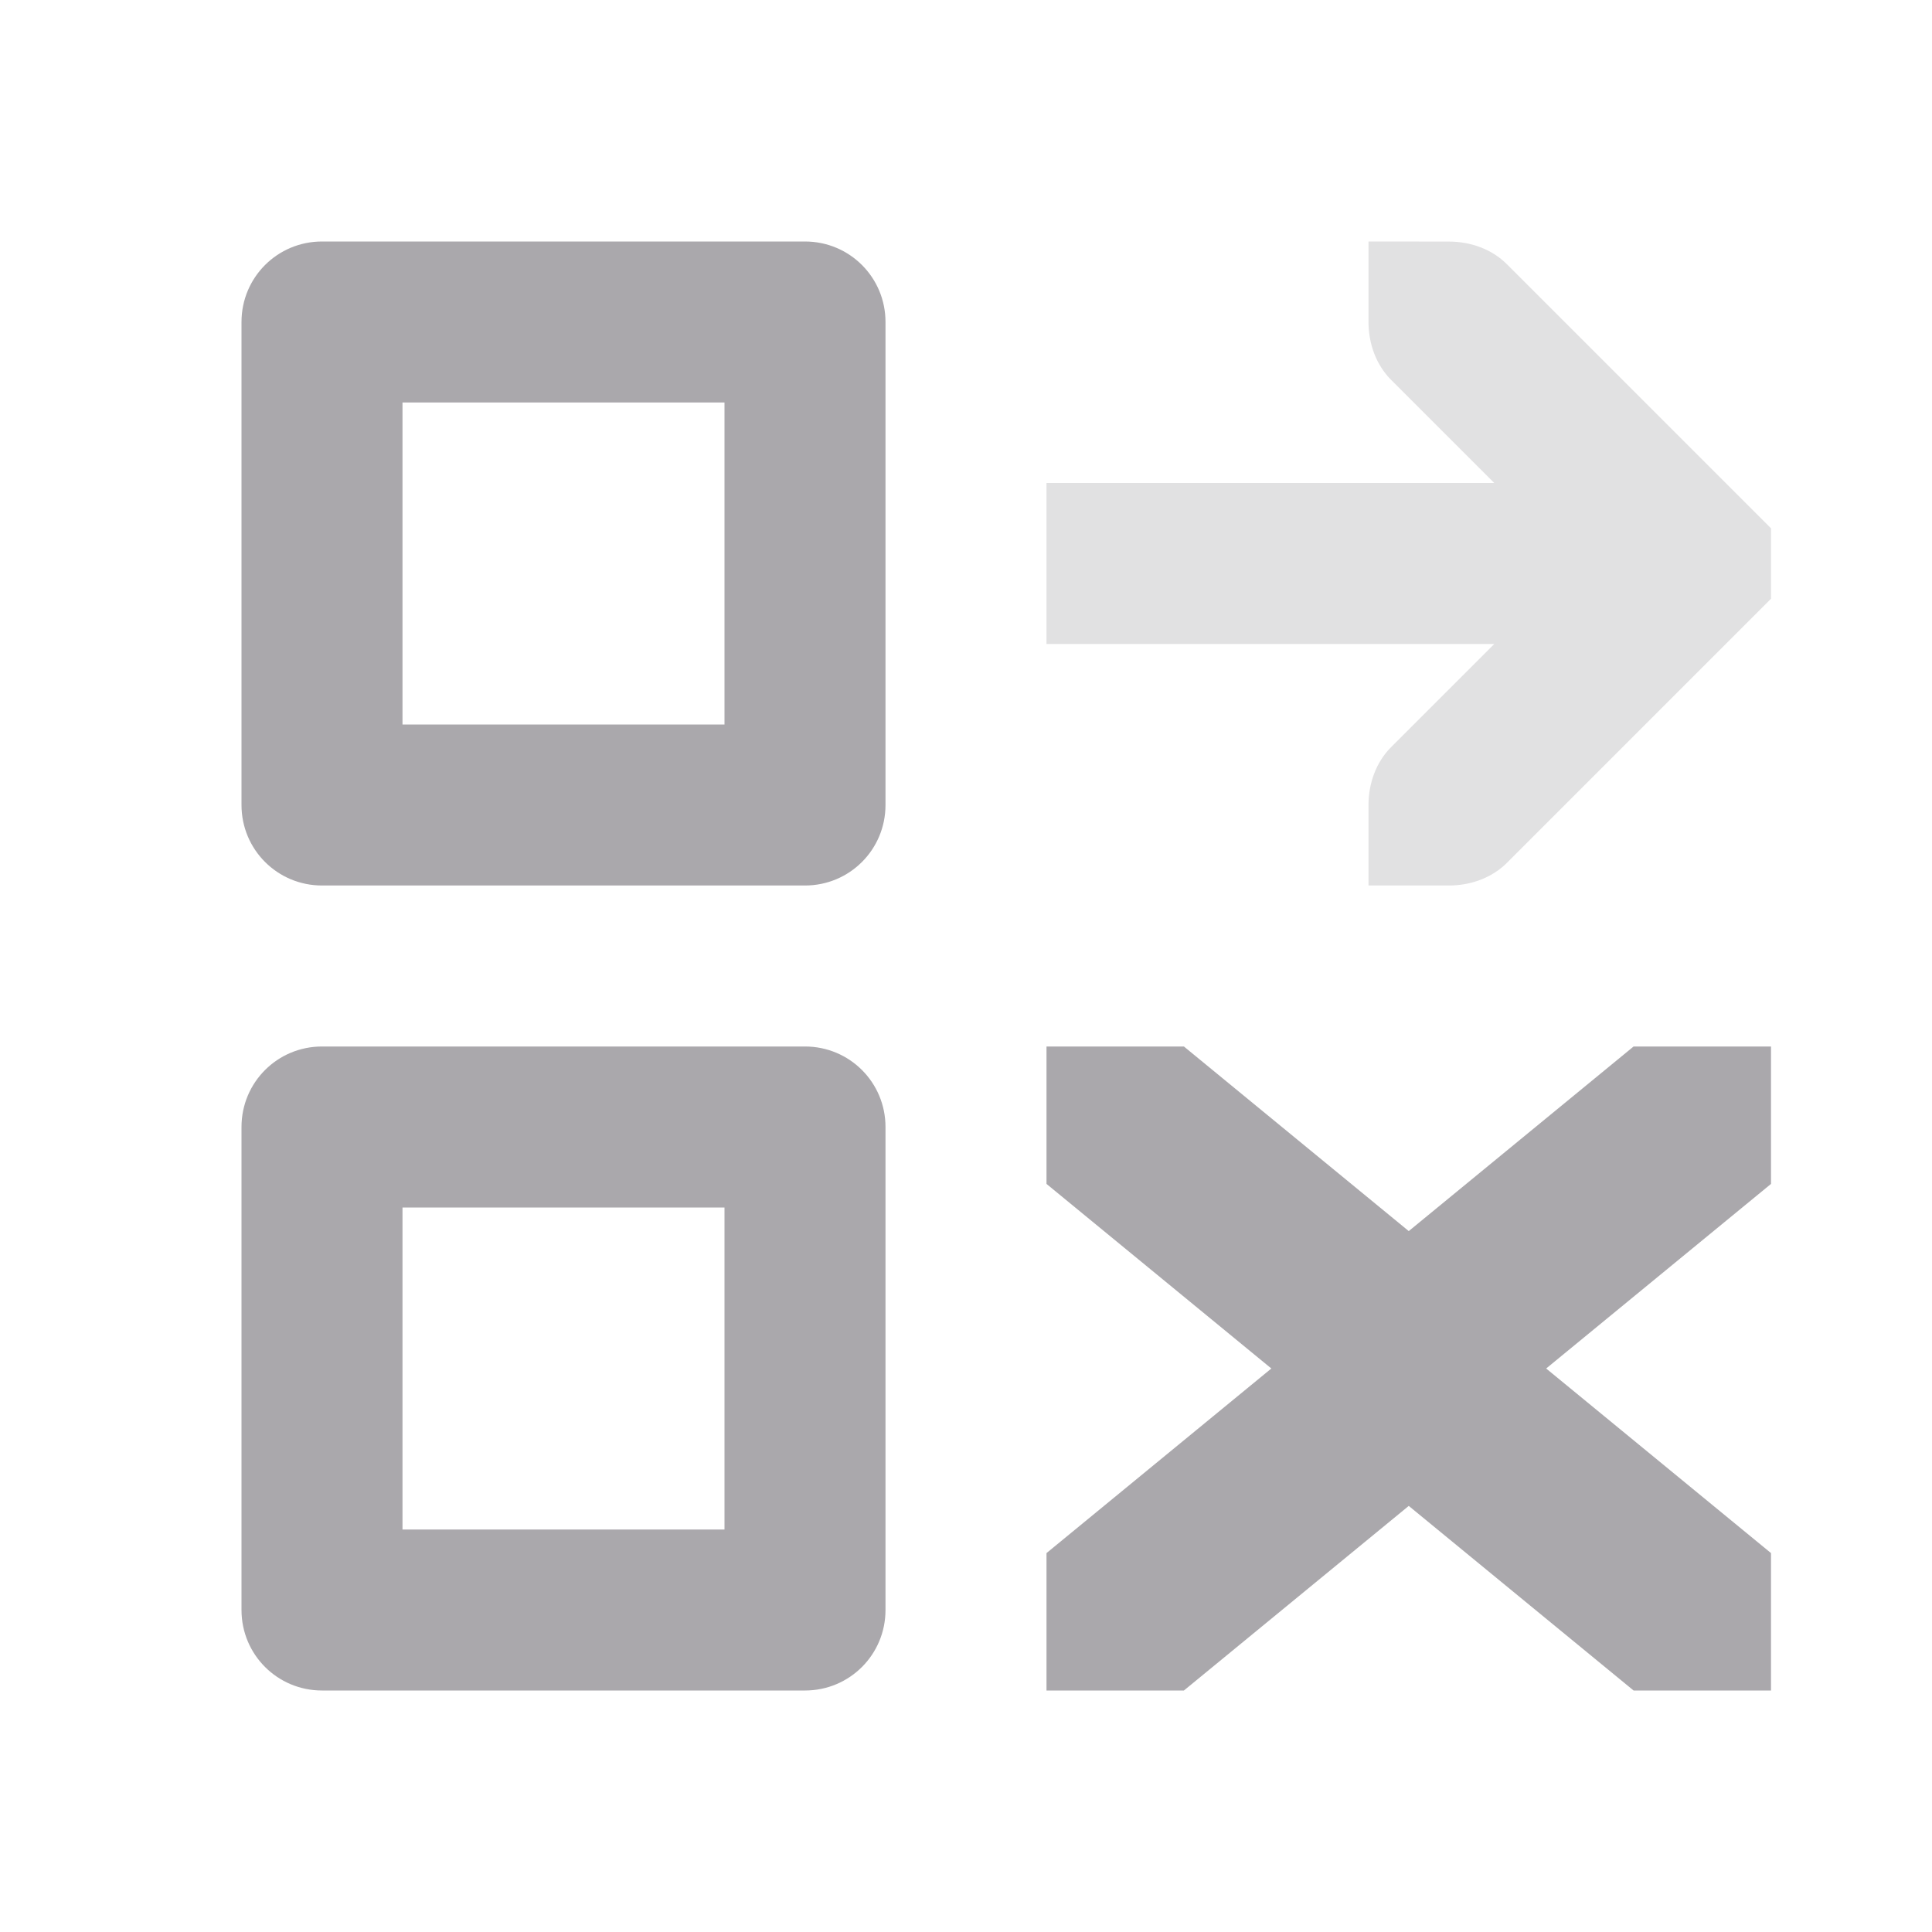
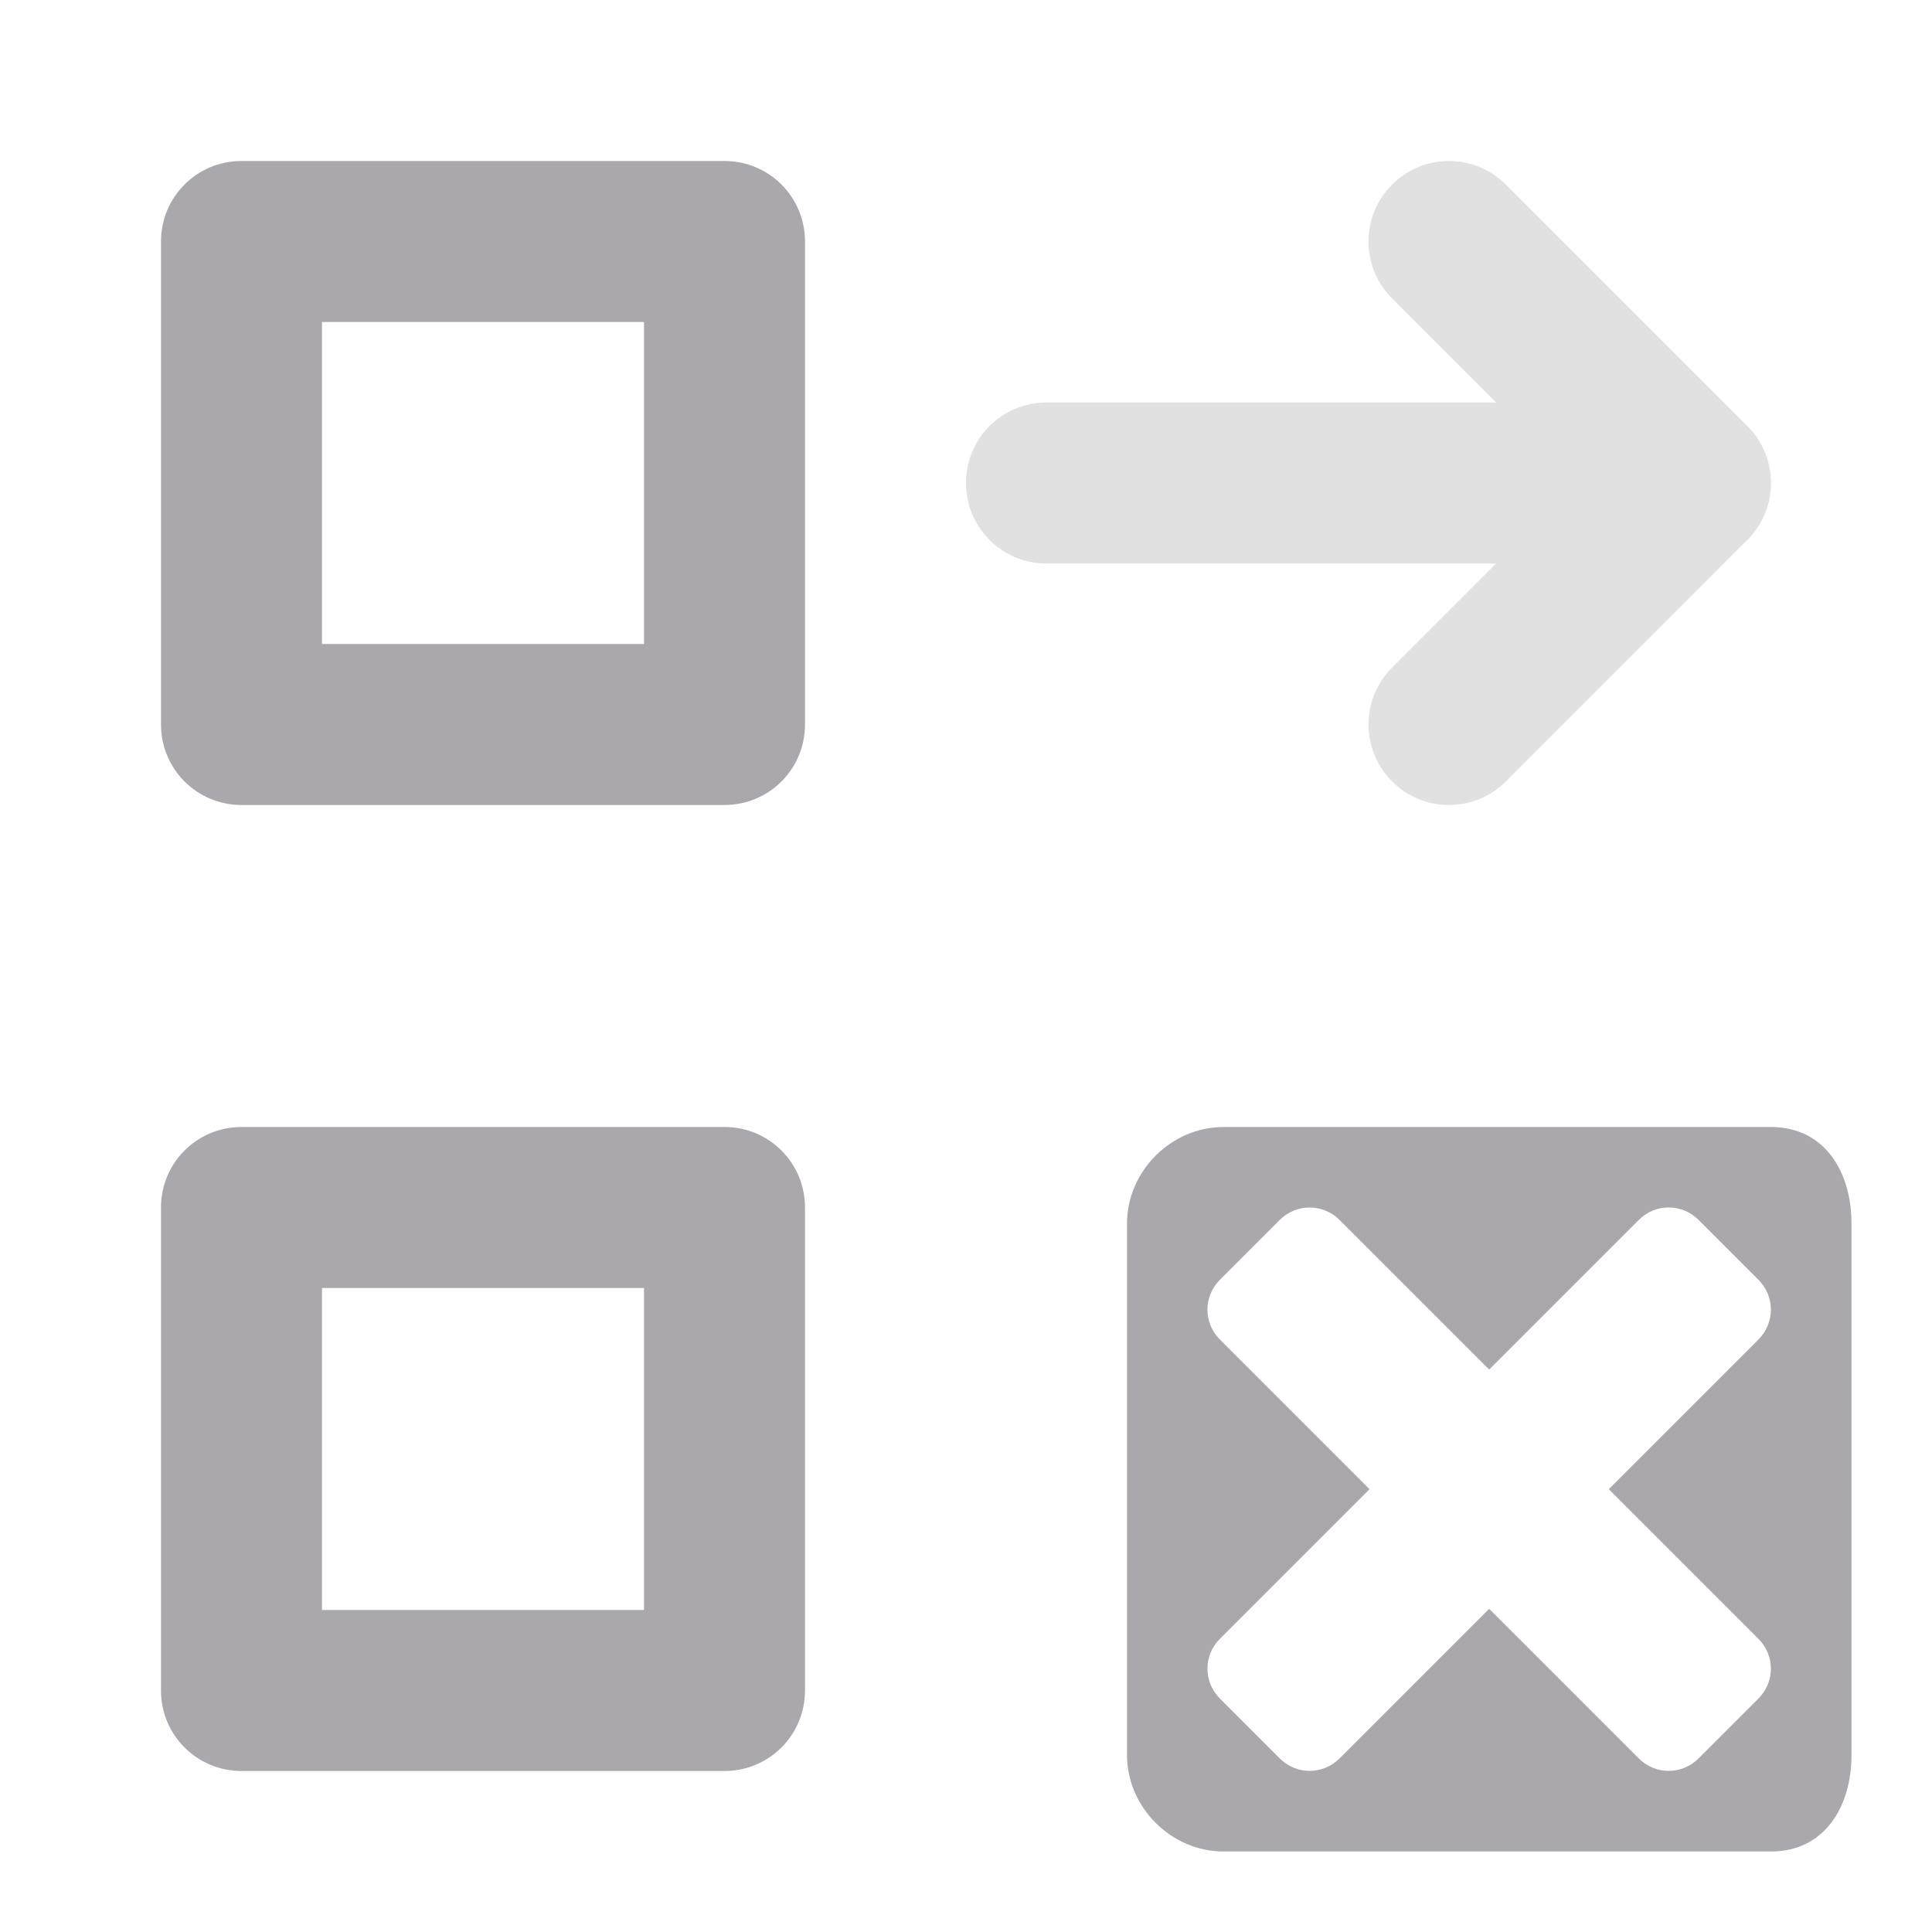
<svg xmlns="http://www.w3.org/2000/svg" viewBox="0 0 24 24">
  <g fill="#aaa8ac">
-     <path d="m4 3c-.554 0-1 .446-1 1v6c0 .554.446 1 1 1h6c.554 0 1-.446 1-1v-6c0-.554-.446-1-1-1zm1 2h4v4h-4zm-1 8c-.554 0-1 .446-1 1v6c0 .554.446 1 1 1h6c.554 0 1-.446 1-1v-6c0-.554-.446-1-1-1zm9 0v1.707l2.793 2.293-2.793 2.293v1.707h1.707l2.793-2.293 2.793 2.293h1.707v-1.707l-2.793-2.293 2.793-2.293v-1.707h-1.707l-2.793 2.293-2.793-2.293zm-8 2h4v4h-4z" />
-     <path d="m17 3v1c0 .265.093.531.281.719l1.281 1.281h-5.562v2h5.562l-1.281 1.281c-.188.188-.281.453-.281.719v1h1c.265 0 .531-.093.719-.281l3-3 .281-.281v-.875l-.281-.281-3-3c-.188-.188-.453-.281-.719-.281z" opacity=".35" />
+     <path d="m3 2c-.554 0-1 .446-1 1v6c0 .554.446 1 1 1h6c.554 0 1-.446 1-1v-6c0-.554-.446-1-1-1zm1 2h4v4h-4z" />
+     <path d="m18 2c-.256 0-.512.098-.707.293-.195.195-.293.451-.293.707s.098.512.293.707l1.293 1.293h-5.586c-.554 0-1 .446-1 1s.446 1 1 1h5.586l-1.293 1.293c-.195.195-.293.451-.293.707s.098.512.293.707c.195.195.451.293.707.293s.512-.098.707-.293l2.293-2.293.672-.674.025-.023c.194-.188.303-.447.303-.717-0-.27-.109-.529-.303-.717l-.025-.023-.672-.674-2.293-2.293c-.195-.195-.451-.293-.707-.293z" opacity=".35" />
+     <path d="m3 14c-.554 0-1 .446-1 1v6c0 .554.446 1 1 1h6c.554 0 1-.446 1-1v-6c0-.554-.446-1-1-1zm1 2h4v4h-4z" />
+     <path d="m15.199 14c-.65 0-1.199.549-1.199 1.199v6.602c0 .65.549 1.199 1.199 1.199h6.801c.66 0 1-.549 1-1.199v-6.602c0-.65-.34-1.199-1-1.199zm1.07 1c.134 0 .268.051.371.154l1.859 1.859 1.859-1.859c.206-.206.536-.206.742 0l.744.744c.206.206.206.536 0 .742l-1.859 1.859 1.859 1.859c.206.206.206.536 0 .742l-.744.744c-.206.206-.536.206-.742 0l-1.859-1.859-1.859 1.859c-.206.206-.536.206-.742 0l-.744-.744c-.206-.206-.206-.536 0-.742l1.859-1.859-1.859-1.859c-.206-.206-.206-.536 0-.742l.744-.744c.103-.103.237-.154.371-.154z" />
  </g>
</svg>
